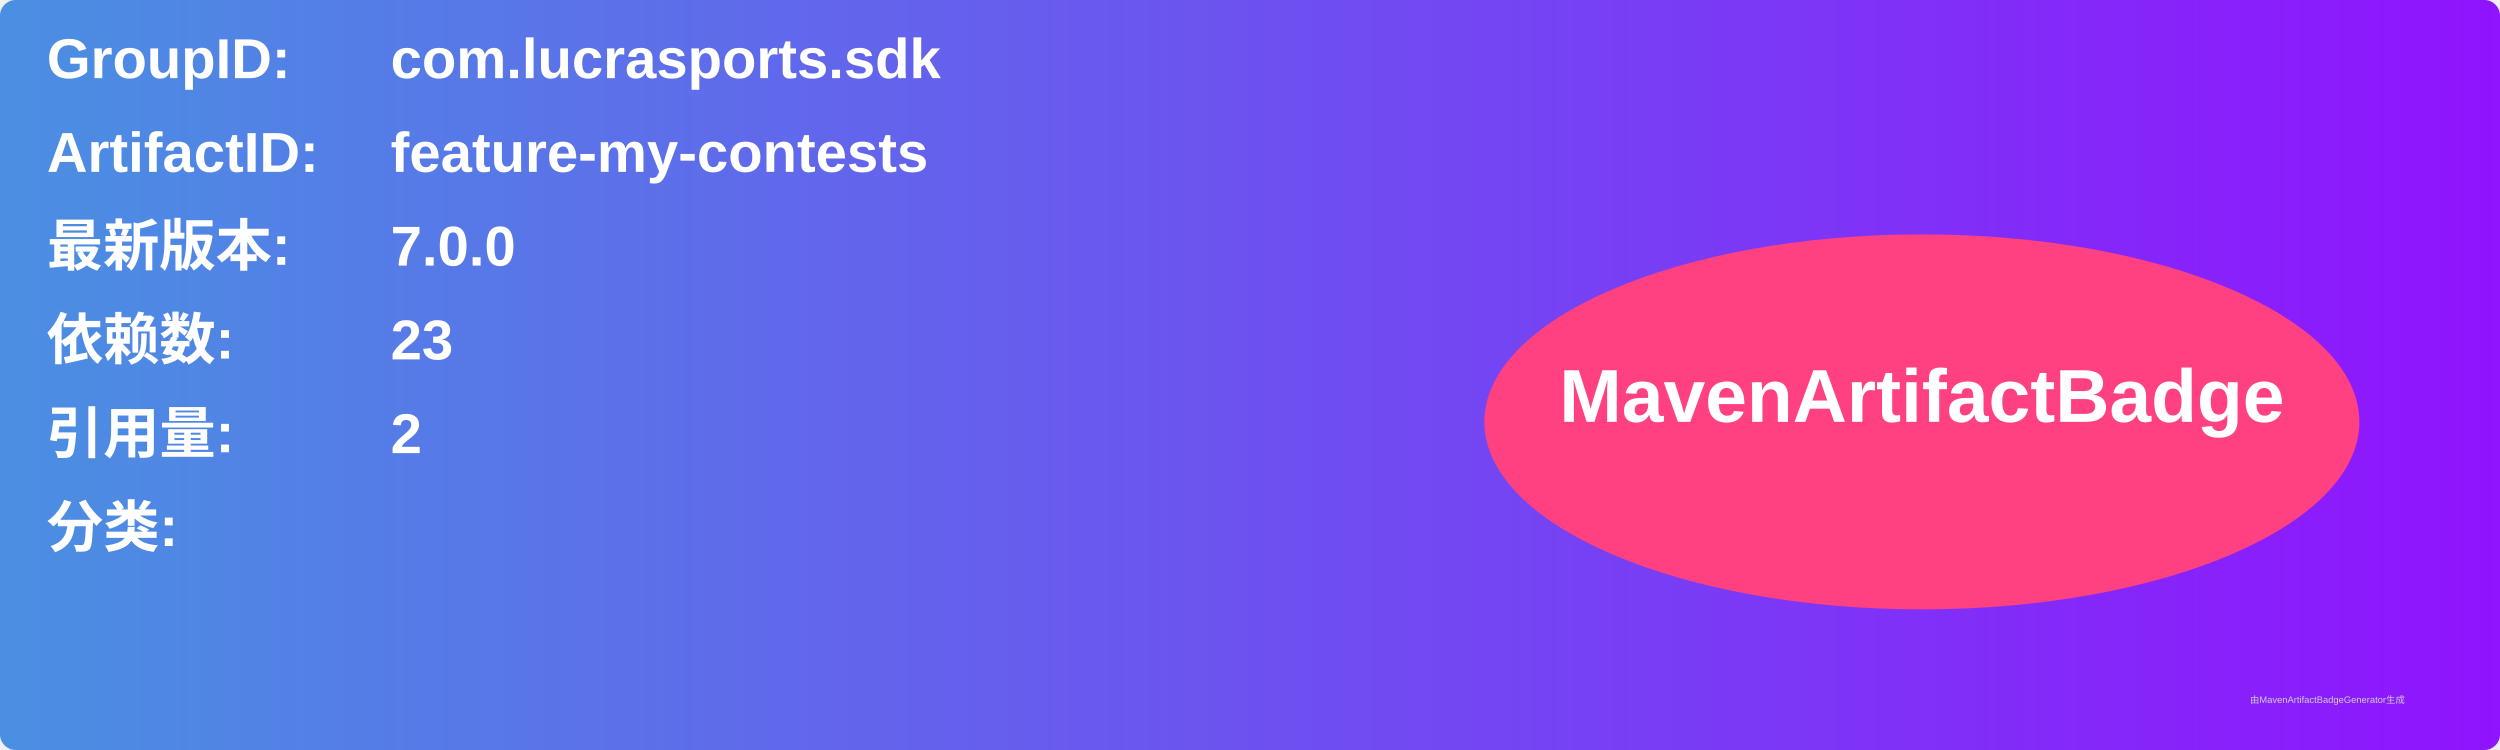
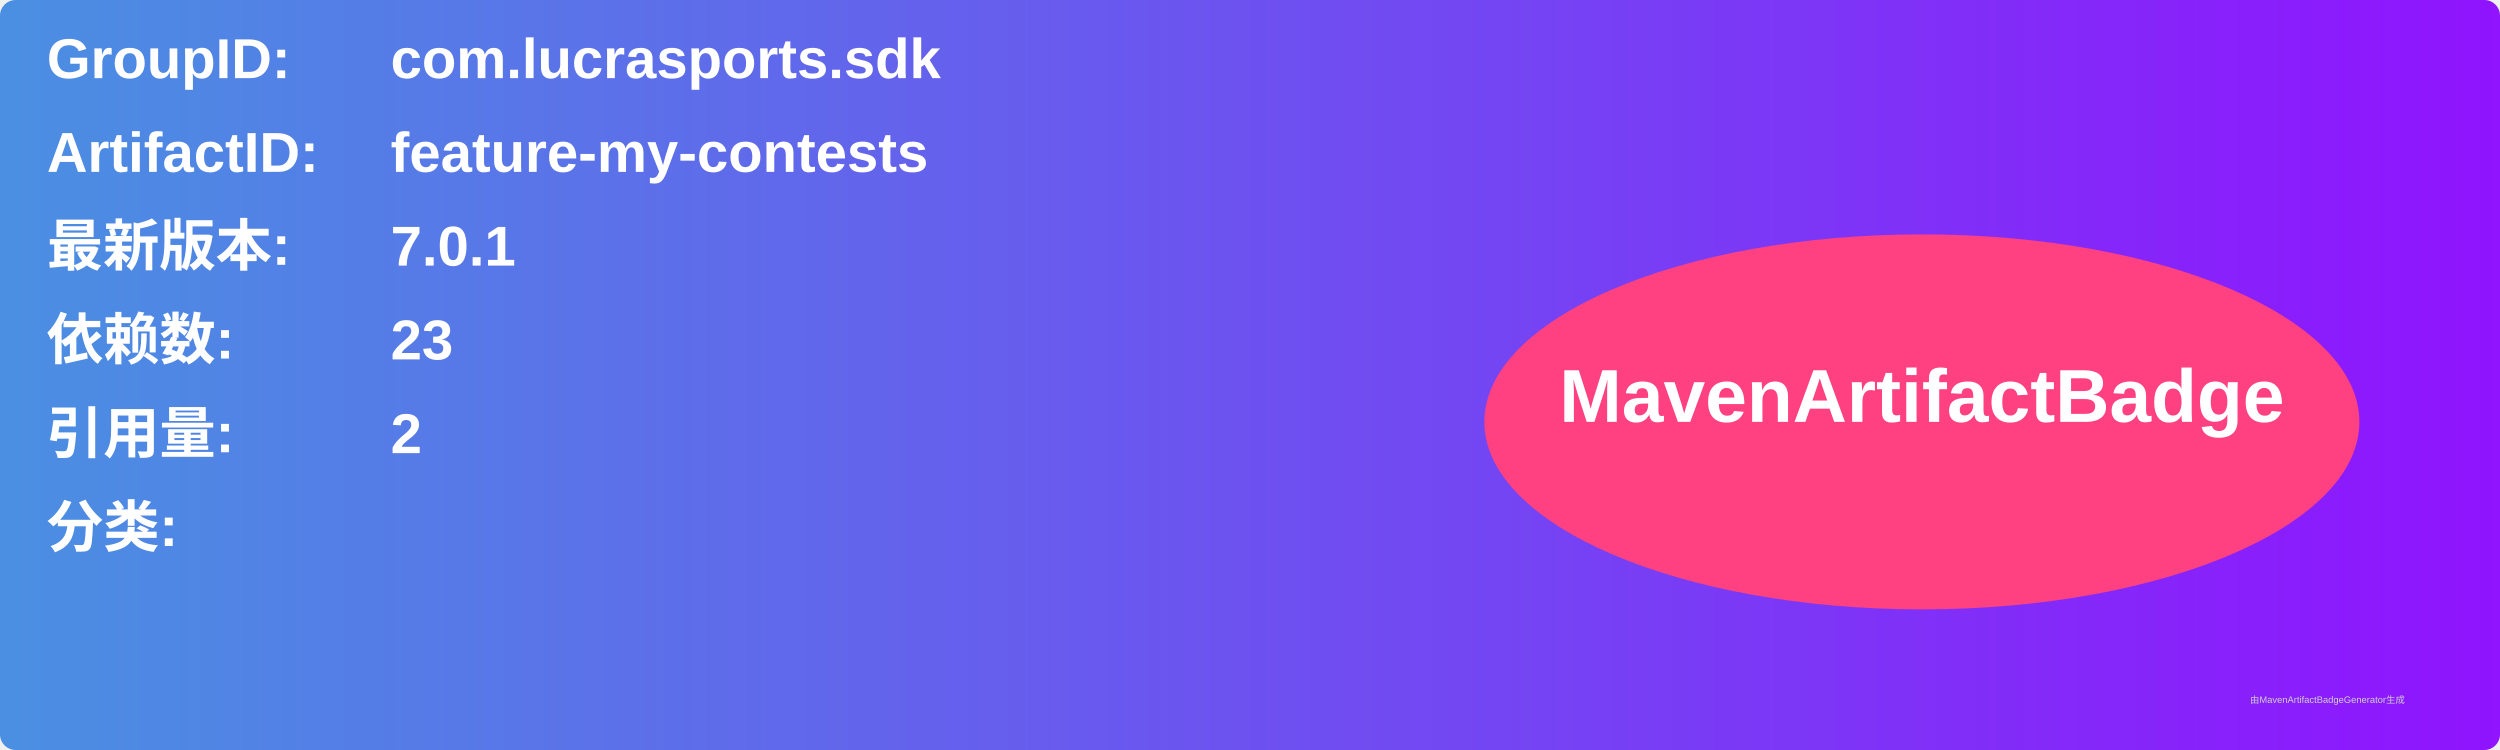
<svg xmlns="http://www.w3.org/2000/svg" width="800" height="240" viewBox="0 0 800 240">
  <linearGradient id="grad" x1="0%" y1="0%" x2="100%" y2="0%">
    <stop offset="0%" stop-color="#4a90e2" />
    <stop offset="100%" stop-color="#9013fe" />
  </linearGradient>
  <rect width="100%" height="100%" rx="5" ry="5" fill="url(#grad)" />
  <g transform="translate(15, 15)">
    <text x="0" y="10" font-family="Arial" font-size="18" fill="white" font-weight="bold" width="260">GroupID:</text>
    <text x="110" y="10" font-family="Arial" font-size="18" fill="white" font-weight="bold" width="460">com.lucrasports.sdk</text>
    <text x="0" y="40" font-family="Arial" font-size="18" fill="white" font-weight="bold" width="260">ArtifactID:</text>
    <text x="110" y="40" font-family="Arial" font-size="18" fill="white" font-weight="bold" width="460">feature-my-contests</text>
    <text x="0" y="70" font-family="Arial" font-size="18" fill="white" font-weight="bold">最新版本:</text>
    <text x="110" y="70" font-family="Arial" font-size="18" fill="white" font-weight="bold">
-       <tspan font-weight="bold">7.0.0</tspan>
+       <tspan font-weight="bold">7.0.1</tspan>
    </text>
    <text x="0" y="100" font-family="Arial" font-size="18" fill="white" font-weight="bold">依赖数: </text>
    <text x="110" y="100" font-family="Arial" font-size="18" fill="white">
      <tspan font-weight="bold">23</tspan>
    </text>
    <text x="0" y="130" font-family="Arial" font-size="18" fill="white" font-weight="bold">引用量: </text>
    <text x="110" y="130" font-family="Arial" font-size="18" fill="white">
      <tspan font-weight="bold">2</tspan>
    </text>
    <text x="0" y="160" font-family="Arial" font-size="18" fill="white" font-weight="bold">分类:</text>
    <text x="10" y="190" font-family="Arial" font-size="10" fill="white">
      <tspan font-weight="bold" />
    </text>
    <ellipse cx="600" cy="120" rx="140" ry="60" fill="#ff4081" />
    <text x="600" y="120" text-anchor="middle" font-family="Arial" font-size="24" fill="white" font-weight="bold">MavenArtifactBadge</text>
  </g>
  <text x="720" y="225" font-family="Arial" font-size="3" fill="#d0d0d0">由MavenArtifactBadgeGenerator生成</text>
</svg>
